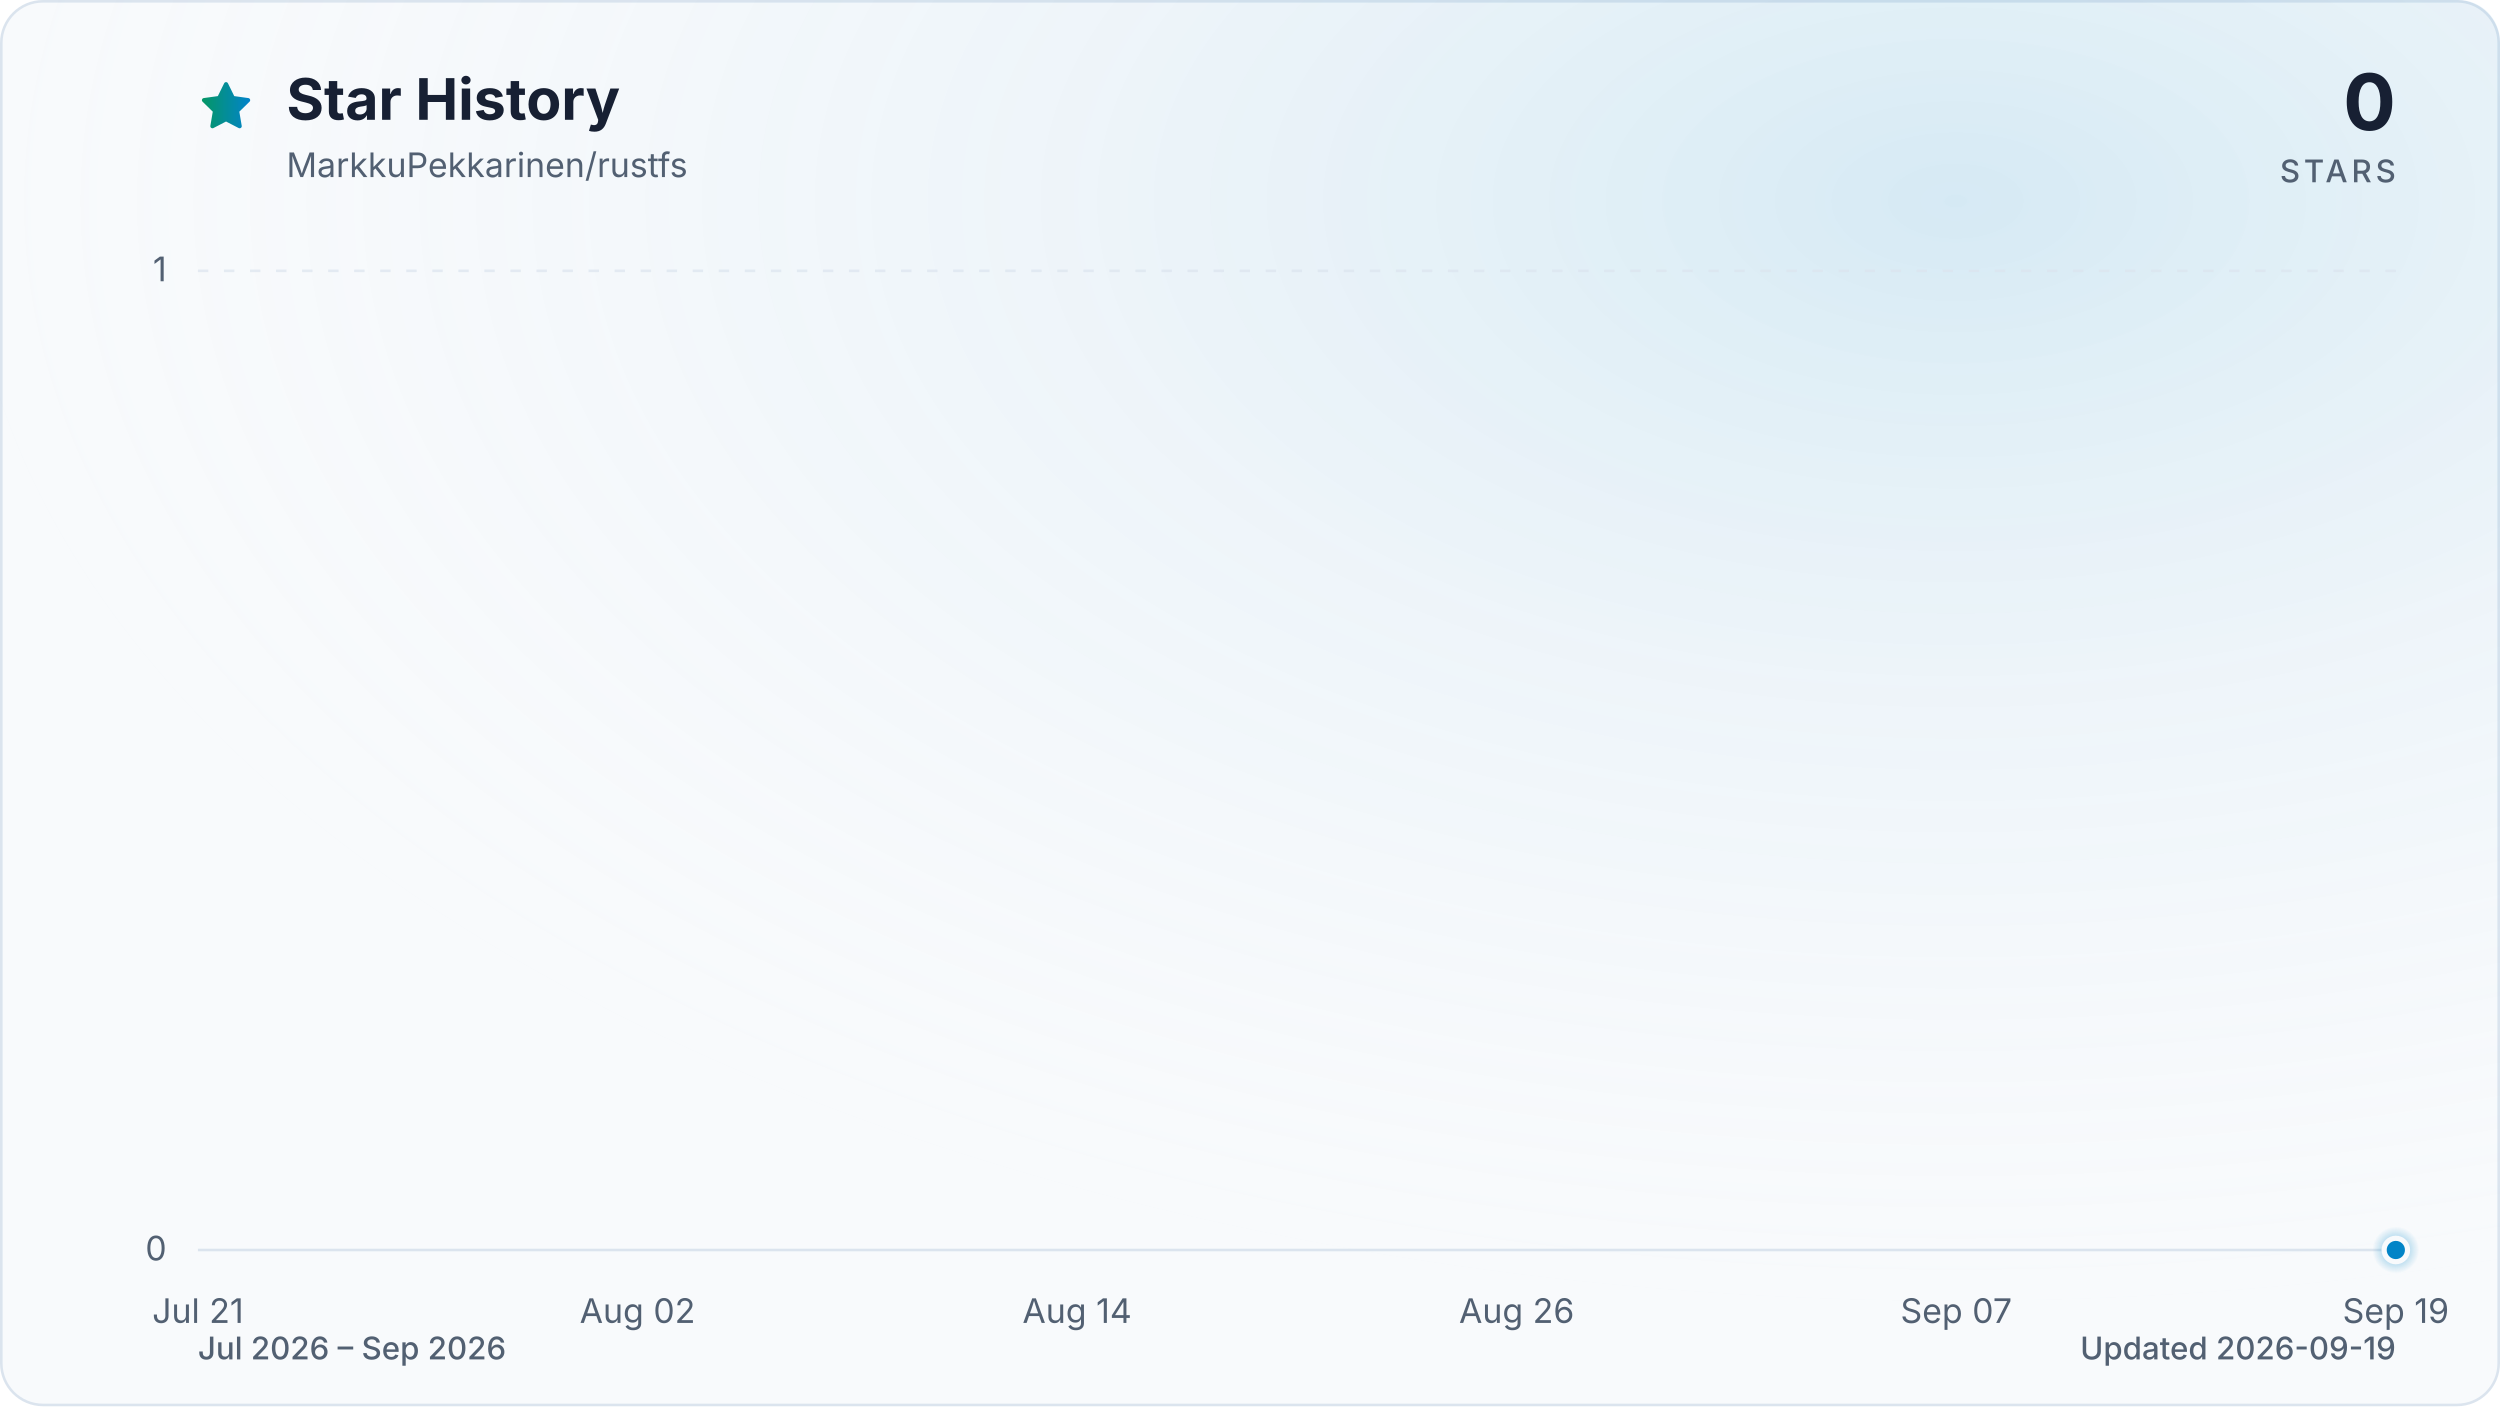
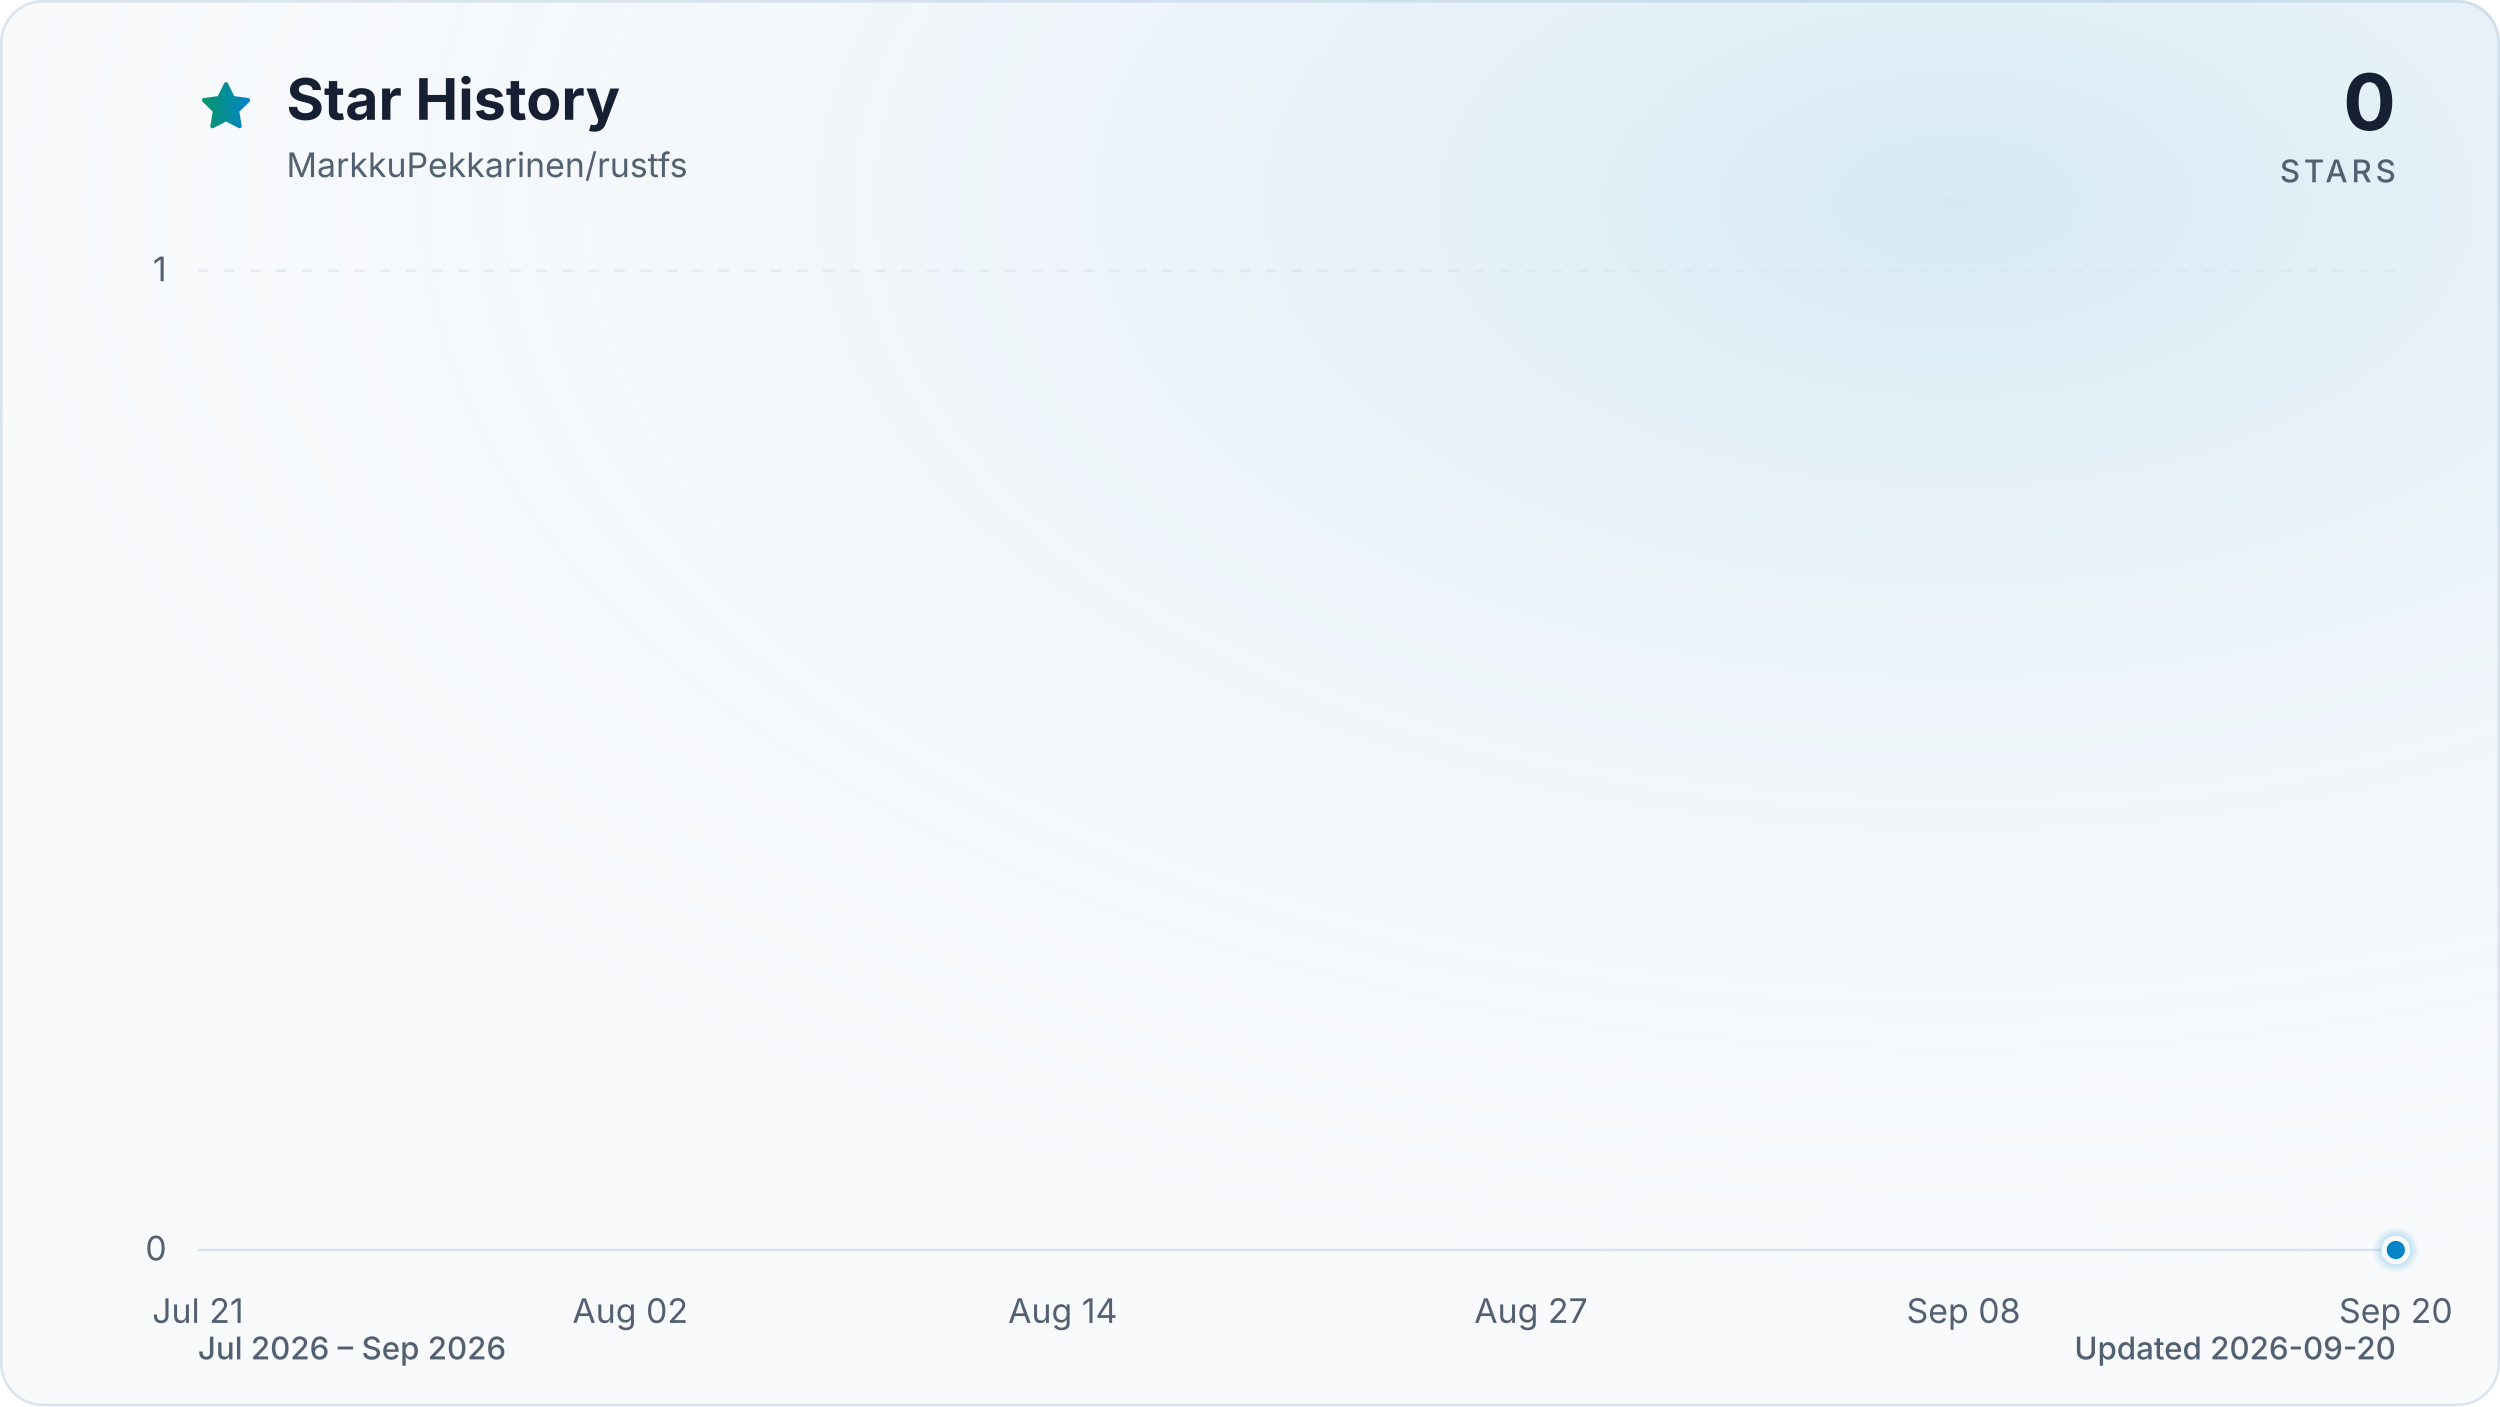
<svg xmlns="http://www.w3.org/2000/svg" viewBox="0 0 960 540" role="img" aria-labelledby="title description" data-style="gradient" data-variant="glow" data-animated="true">
  <defs>
    <linearGradient id="trend" x1="0" y1="0" x2="1" y2="0">
      <stop offset="0%" stop-color="#059669" />
      <stop offset="100%" stop-color="#0284c7" />
    </linearGradient>
    <linearGradient id="area" x1="0" y1="0" x2="0" y2="1">
      <stop offset="0%" stop-color="#059669" stop-opacity="0.30" />
      <stop offset="55%" stop-color="#0284c7" stop-opacity="0.10" />
      <stop offset="100%" stop-color="#0284c7" stop-opacity="0.01" />
    </linearGradient>
    <radialGradient id="marker-halo" cx="50%" cy="50%" r="50%">
      <stop offset="0%" stop-color="#0284c7" stop-opacity="0.55" />
      <stop offset="100%" stop-color="#0284c7" stop-opacity="0" />
    </radialGradient>
    <radialGradient id="surface-glow" cx="78%" cy="14%" r="80%">
      <stop offset="0%" stop-color="#0284c7" stop-opacity="0.14" />
      <stop offset="100%" stop-color="#f8fafc" stop-opacity="0" />
    </radialGradient>
    <filter id="trend-glow" x="-20%" y="-20%" width="140%" height="140%">
      <feGaussianBlur stdDeviation="7" />
    </filter>
  </defs>
  <style>
.trend-enter{transform-box:fill-box;transform-origin:center;animation:trend-enter 520ms cubic-bezier(0.16,1,0.3,1)}
.marker-enter{transform-box:fill-box;transform-origin:center;animation:marker-enter 320ms cubic-bezier(0.16,1,0.3,1) 200ms both}
.marker-pulse{transform-box:fill-box;transform-origin:center;animation:marker-pulse 2.6s ease-out infinite}
@keyframes trend-enter{from{opacity:.35;transform:translateY(10px)}to{opacity:1;transform:translateY(0)}}
@keyframes marker-enter{from{opacity:0;transform:scale(.4)}to{opacity:1;transform:scale(1)}}
@keyframes marker-pulse{0%{opacity:.5;transform:scale(.7)}70%,100%{opacity:0;transform:scale(2.1)}}
@media (prefers-reduced-motion:reduce){.trend-enter,.marker-enter,.marker-pulse{animation:none!important}}
@media (prefers-reduced-motion:reduce){.marker-pulse{opacity:0}}
</style>
  <rect x="0.5" y="0.5" width="959" height="539" fill="#f8fafc" stroke="#dbe4ee" stroke-width="1" rx="16" />
  <rect width="960" height="540" fill="url(#surface-glow)" rx="16" />
  <path d="M12 2.6l2.9 5.9 6.5.9-4.7 4.6 1.1 6.5-5.8-3-5.8 3 1.1-6.5-4.7-4.6 6.5-.9L12 2.6Z" transform="translate(76 30) scale(.9)" fill="url(#trend)" stroke="url(#trend)" stroke-width="1.8" stroke-linejoin="round" aria-hidden="true" />
  <text x="110" y="46" fill="#172033" font-family="ui-sans-serif, system-ui, -apple-system, BlinkMacSystemFont, 'Segoe UI', sans-serif" font-size="22" font-weight="700">Star History</text>
  <text x="110" y="68" fill="#526072" font-family="ui-sans-serif, system-ui, -apple-system, BlinkMacSystemFont, 'Segoe UI', sans-serif" font-size="13">MarkkuPekkarinen/rustfs</text>
  <text x="920" y="50" fill="#172033" font-family="ui-sans-serif, system-ui, -apple-system, BlinkMacSystemFont, 'Segoe UI', sans-serif" font-size="30" font-weight="700" text-anchor="end">0</text>
  <text x="920" y="70" fill="#526072" font-family="ui-sans-serif, system-ui, -apple-system, BlinkMacSystemFont, 'Segoe UI', sans-serif" font-size="12" font-weight="500" letter-spacing="1.5" text-anchor="end">STARS</text>
  <line x1="76" y1="480.0" x2="920" y2="480.0" stroke="#dbe4ee" stroke-width="1" stroke-dasharray="0" opacity="1" />
  <text x="64" y="484.0" fill="#526072" font-family="ui-sans-serif, system-ui, -apple-system, BlinkMacSystemFont, 'Segoe UI', sans-serif" font-size="13" text-anchor="end">0</text>
  <line x1="76" y1="104.0" x2="920" y2="104.0" stroke="#dbe4ee" stroke-width="1" stroke-dasharray="4 6" opacity="0.7" />
  <text x="64" y="108.0" fill="#526072" font-family="ui-sans-serif, system-ui, -apple-system, BlinkMacSystemFont, 'Segoe UI', sans-serif" font-size="13" text-anchor="end">1</text>
  <text x="76.0" y="508" fill="#526072" font-family="ui-sans-serif, system-ui, -apple-system, BlinkMacSystemFont, 'Segoe UI', sans-serif" font-size="13" text-anchor="middle">Jul 21</text>
-   <text x="244.8" y="508" fill="#526072" font-family="ui-sans-serif, system-ui, -apple-system, BlinkMacSystemFont, 'Segoe UI', sans-serif" font-size="13" text-anchor="middle">Aug 02</text>
-   <text x="413.6" y="508" fill="#526072" font-family="ui-sans-serif, system-ui, -apple-system, BlinkMacSystemFont, 'Segoe UI', sans-serif" font-size="13" text-anchor="middle">Aug 14</text>
-   <text x="582.4" y="508" fill="#526072" font-family="ui-sans-serif, system-ui, -apple-system, BlinkMacSystemFont, 'Segoe UI', sans-serif" font-size="13" text-anchor="middle">Aug 26</text>
-   <text x="751.2" y="508" fill="#526072" font-family="ui-sans-serif, system-ui, -apple-system, BlinkMacSystemFont, 'Segoe UI', sans-serif" font-size="13" text-anchor="middle">Sep 07</text>
-   <text x="920.0" y="508" fill="#526072" font-family="ui-sans-serif, system-ui, -apple-system, BlinkMacSystemFont, 'Segoe UI', sans-serif" font-size="13" text-anchor="middle">Sep 19</text>
+   <text x="242.0" y="508" fill="#526072" font-family="ui-sans-serif, system-ui, -apple-system, BlinkMacSystemFont, 'Segoe UI', sans-serif" font-size="13" text-anchor="middle">Aug 02</text>
+   <text x="408.1" y="508" fill="#526072" font-family="ui-sans-serif, system-ui, -apple-system, BlinkMacSystemFont, 'Segoe UI', sans-serif" font-size="13" text-anchor="middle">Aug 14</text>
+   <text x="587.9" y="508" fill="#526072" font-family="ui-sans-serif, system-ui, -apple-system, BlinkMacSystemFont, 'Segoe UI', sans-serif" font-size="13" text-anchor="middle">Aug 27</text>
+   <text x="754.0" y="508" fill="#526072" font-family="ui-sans-serif, system-ui, -apple-system, BlinkMacSystemFont, 'Segoe UI', sans-serif" font-size="13" text-anchor="middle">Sep 08</text>
+   <text x="920.0" y="508" fill="#526072" font-family="ui-sans-serif, system-ui, -apple-system, BlinkMacSystemFont, 'Segoe UI', sans-serif" font-size="13" text-anchor="middle">Sep 20</text>
  <g class="trend-enter">
-     <path d="M 76.0 480.0 C 80.7 480.0, 85.4 480.0, 90.1 480.0 C 94.8 480.0, 99.4 480.0, 104.1 480.0 C 108.8 480.0, 113.5 480.0, 118.2 480.0 C 122.9 480.0, 127.6 480.0, 132.3 480.0 C 137.0 480.0, 141.6 480.0, 146.3 480.0 C 151.0 480.0, 155.7 480.0, 160.4 480.0 C 165.1 480.0, 169.8 480.0, 174.5 480.0 C 179.2 480.0, 183.8 480.0, 188.5 480.0 C 193.2 480.0, 197.9 480.0, 202.6 480.0 C 207.3 480.0, 212.0 480.0, 216.7 480.0 C 221.4 480.0, 226.0 480.0, 230.7 480.0 C 235.4 480.0, 240.1 480.0, 244.8 480.0 C 249.5 480.0, 254.2 480.0, 258.9 480.0 C 263.6 480.0, 268.2 480.0, 272.9 480.0 C 277.6 480.0, 282.3 480.0, 287.0 480.0 C 291.7 480.0, 296.4 480.0, 301.1 480.0 C 305.8 480.0, 310.4 480.0, 315.1 480.0 C 319.8 480.0, 324.5 480.0, 329.2 480.0 C 333.9 480.0, 338.6 480.0, 343.3 480.0 C 348.0 480.0, 352.6 480.0, 357.3 480.0 C 362.0 480.0, 366.7 480.0, 371.4 480.0 C 376.1 480.0, 380.8 480.0, 385.5 480.0 C 390.2 480.0, 394.8 480.0, 399.5 480.0 C 404.2 480.0, 408.9 480.0, 413.6 480.0 C 418.3 480.0, 423.0 480.0, 427.7 480.0 C 432.4 480.0, 437.0 480.0, 441.7 480.0 C 446.4 480.0, 451.1 480.0, 455.8 480.0 C 460.5 480.0, 465.2 480.0, 469.9 480.0 C 474.6 480.0, 479.2 480.0, 483.9 480.0 C 488.6 480.0, 493.3 480.0, 498.0 480.0 C 502.7 480.0, 507.4 480.0, 512.1 480.0 C 516.8 480.0, 521.4 480.0, 526.1 480.0 C 530.8 480.0, 535.5 480.0, 540.2 480.0 C 544.9 480.0, 549.6 480.0, 554.3 480.0 C 559.0 480.0, 563.6 480.0, 568.3 480.0 C 573.0 480.0, 577.7 480.0, 582.4 480.0 C 587.1 480.0, 591.8 480.0, 596.5 480.0 C 601.2 480.0, 605.8 480.0, 610.5 480.0 C 615.2 480.0, 619.9 480.0, 624.6 480.0 C 629.3 480.0, 634.0 480.0, 638.7 480.0 C 643.4 480.0, 648.0 480.0, 652.7 480.0 C 657.4 480.0, 662.1 480.0, 666.8 480.0 C 671.5 480.0, 676.2 480.0, 680.9 480.0 C 685.6 480.0, 690.2 480.0, 694.9 480.0 C 699.6 480.0, 704.3 480.0, 709.0 480.0 C 713.7 480.0, 718.4 480.0, 723.1 480.0 C 727.8 480.0, 732.4 480.0, 737.1 480.0 C 741.8 480.0, 746.5 480.0, 751.2 480.0 C 755.9 480.0, 760.6 480.0, 765.3 480.0 C 770.0 480.0, 774.6 480.0, 779.3 480.0 C 784.0 480.0, 788.7 480.0, 793.4 480.0 C 798.1 480.0, 802.8 480.0, 807.5 480.0 C 812.2 480.0, 816.8 480.0, 821.5 480.0 C 826.2 480.0, 830.9 480.0, 835.6 480.0 C 840.3 480.0, 845.0 480.0, 849.7 480.0 C 854.4 480.0, 859.0 480.0, 863.7 480.0 C 868.4 480.0, 873.1 480.0, 877.8 480.0 C 882.5 480.0, 887.2 480.0, 891.9 480.0 C 896.6 480.0, 901.2 480.0, 905.9 480.0 C 910.6 480.0, 915.3 480.0, 920.0 480.0 L 920.0 480.0 L 76.0 480.0 Z" fill="url(#area)" />
-     <path d="M 76.0 480.0 C 80.7 480.0, 85.4 480.0, 90.1 480.0 C 94.8 480.0, 99.4 480.0, 104.1 480.0 C 108.8 480.0, 113.5 480.0, 118.2 480.0 C 122.9 480.0, 127.6 480.0, 132.3 480.0 C 137.0 480.0, 141.6 480.0, 146.3 480.0 C 151.0 480.0, 155.7 480.0, 160.4 480.0 C 165.1 480.0, 169.8 480.0, 174.5 480.0 C 179.2 480.0, 183.8 480.0, 188.5 480.0 C 193.2 480.0, 197.9 480.0, 202.6 480.0 C 207.3 480.0, 212.0 480.0, 216.7 480.0 C 221.4 480.0, 226.0 480.0, 230.7 480.0 C 235.4 480.0, 240.1 480.0, 244.8 480.0 C 249.5 480.0, 254.2 480.0, 258.9 480.0 C 263.6 480.0, 268.2 480.0, 272.9 480.0 C 277.6 480.0, 282.3 480.0, 287.0 480.0 C 291.7 480.0, 296.4 480.0, 301.1 480.0 C 305.8 480.0, 310.4 480.0, 315.1 480.0 C 319.8 480.0, 324.5 480.0, 329.2 480.0 C 333.9 480.0, 338.6 480.0, 343.3 480.0 C 348.0 480.0, 352.6 480.0, 357.3 480.0 C 362.0 480.0, 366.7 480.0, 371.4 480.0 C 376.1 480.0, 380.8 480.0, 385.5 480.0 C 390.2 480.0, 394.8 480.0, 399.5 480.0 C 404.2 480.0, 408.9 480.0, 413.6 480.0 C 418.3 480.0, 423.0 480.0, 427.7 480.0 C 432.4 480.0, 437.0 480.0, 441.7 480.0 C 446.4 480.0, 451.1 480.0, 455.8 480.0 C 460.5 480.0, 465.2 480.0, 469.9 480.0 C 474.6 480.0, 479.2 480.0, 483.9 480.0 C 488.6 480.0, 493.3 480.0, 498.0 480.0 C 502.7 480.0, 507.4 480.0, 512.1 480.0 C 516.8 480.0, 521.4 480.0, 526.1 480.0 C 530.8 480.0, 535.5 480.0, 540.2 480.0 C 544.9 480.0, 549.6 480.0, 554.3 480.0 C 559.0 480.0, 563.6 480.0, 568.3 480.0 C 573.0 480.0, 577.7 480.0, 582.4 480.0 C 587.1 480.0, 591.8 480.0, 596.5 480.0 C 601.2 480.0, 605.8 480.0, 610.5 480.0 C 615.2 480.0, 619.9 480.0, 624.6 480.0 C 629.3 480.0, 634.0 480.0, 638.7 480.0 C 643.4 480.0, 648.0 480.0, 652.7 480.0 C 657.4 480.0, 662.1 480.0, 666.8 480.0 C 671.5 480.0, 676.2 480.0, 680.9 480.0 C 685.6 480.0, 690.2 480.0, 694.9 480.0 C 699.6 480.0, 704.3 480.0, 709.0 480.0 C 713.7 480.0, 718.4 480.0, 723.1 480.0 C 727.8 480.0, 732.4 480.0, 737.1 480.0 C 741.8 480.0, 746.5 480.0, 751.2 480.0 C 755.9 480.0, 760.6 480.0, 765.3 480.0 C 770.0 480.0, 774.6 480.0, 779.3 480.0 C 784.0 480.0, 788.7 480.0, 793.4 480.0 C 798.1 480.0, 802.8 480.0, 807.5 480.0 C 812.2 480.0, 816.8 480.0, 821.5 480.0 C 826.2 480.0, 830.9 480.0, 835.6 480.0 C 840.3 480.0, 845.0 480.0, 849.7 480.0 C 854.4 480.0, 859.0 480.0, 863.7 480.0 C 868.4 480.0, 873.1 480.0, 877.8 480.0 C 882.5 480.0, 887.2 480.0, 891.9 480.0 C 896.6 480.0, 901.2 480.0, 905.9 480.0 C 910.6 480.0, 915.3 480.0, 920.0 480.0" fill="none" stroke="url(#trend)" stroke-width="12" stroke-linecap="round" stroke-linejoin="round" opacity="0.16" filter="url(#trend-glow)" />
-     <path d="M 76.0 480.0 C 80.7 480.0, 85.4 480.0, 90.1 480.0 C 94.8 480.0, 99.4 480.0, 104.1 480.0 C 108.8 480.0, 113.5 480.0, 118.2 480.0 C 122.9 480.0, 127.6 480.0, 132.3 480.0 C 137.0 480.0, 141.6 480.0, 146.3 480.0 C 151.0 480.0, 155.7 480.0, 160.4 480.0 C 165.1 480.0, 169.8 480.0, 174.5 480.0 C 179.2 480.0, 183.8 480.0, 188.5 480.0 C 193.2 480.0, 197.9 480.0, 202.6 480.0 C 207.3 480.0, 212.0 480.0, 216.7 480.0 C 221.4 480.0, 226.0 480.0, 230.7 480.0 C 235.4 480.0, 240.1 480.0, 244.8 480.0 C 249.5 480.0, 254.2 480.0, 258.9 480.0 C 263.6 480.0, 268.2 480.0, 272.9 480.0 C 277.6 480.0, 282.3 480.0, 287.0 480.0 C 291.7 480.0, 296.4 480.0, 301.1 480.0 C 305.8 480.0, 310.4 480.0, 315.1 480.0 C 319.8 480.0, 324.5 480.0, 329.2 480.0 C 333.9 480.0, 338.6 480.0, 343.3 480.0 C 348.0 480.0, 352.6 480.0, 357.3 480.0 C 362.0 480.0, 366.7 480.0, 371.4 480.0 C 376.1 480.0, 380.8 480.0, 385.5 480.0 C 390.2 480.0, 394.8 480.0, 399.5 480.0 C 404.2 480.0, 408.9 480.0, 413.6 480.0 C 418.3 480.0, 423.0 480.0, 427.7 480.0 C 432.4 480.0, 437.0 480.0, 441.7 480.0 C 446.4 480.0, 451.1 480.0, 455.8 480.0 C 460.5 480.0, 465.2 480.0, 469.9 480.0 C 474.6 480.0, 479.2 480.0, 483.9 480.0 C 488.6 480.0, 493.3 480.0, 498.0 480.0 C 502.7 480.0, 507.4 480.0, 512.1 480.0 C 516.8 480.0, 521.4 480.0, 526.1 480.0 C 530.8 480.0, 535.5 480.0, 540.2 480.0 C 544.9 480.0, 549.6 480.0, 554.3 480.0 C 559.0 480.0, 563.6 480.0, 568.3 480.0 C 573.0 480.0, 577.7 480.0, 582.4 480.0 C 587.1 480.0, 591.8 480.0, 596.5 480.0 C 601.2 480.0, 605.8 480.0, 610.5 480.0 C 615.2 480.0, 619.9 480.0, 624.6 480.0 C 629.3 480.0, 634.0 480.0, 638.7 480.0 C 643.4 480.0, 648.0 480.0, 652.7 480.0 C 657.4 480.0, 662.1 480.0, 666.8 480.0 C 671.5 480.0, 676.2 480.0, 680.9 480.0 C 685.6 480.0, 690.2 480.0, 694.9 480.0 C 699.6 480.0, 704.3 480.0, 709.0 480.0 C 713.7 480.0, 718.4 480.0, 723.1 480.0 C 727.8 480.0, 732.4 480.0, 737.1 480.0 C 741.8 480.0, 746.5 480.0, 751.2 480.0 C 755.9 480.0, 760.6 480.0, 765.3 480.0 C 770.0 480.0, 774.6 480.0, 779.3 480.0 C 784.0 480.0, 788.7 480.0, 793.4 480.0 C 798.1 480.0, 802.8 480.0, 807.5 480.0 C 812.2 480.0, 816.8 480.0, 821.5 480.0 C 826.2 480.0, 830.9 480.0, 835.6 480.0 C 840.3 480.0, 845.0 480.0, 849.7 480.0 C 854.4 480.0, 859.0 480.0, 863.7 480.0 C 868.4 480.0, 873.1 480.0, 877.8 480.0 C 882.5 480.0, 887.2 480.0, 891.9 480.0 C 896.6 480.0, 901.2 480.0, 905.9 480.0 C 910.6 480.0, 915.3 480.0, 920.0 480.0" fill="none" stroke="url(#trend)" stroke-width="3" stroke-linecap="round" stroke-linejoin="round" />
+     <path d="M 76.0 480.0 C 80.6 480.0, 85.2 480.0, 89.8 480.0 C 94.4 480.0, 99.1 480.0, 103.7 480.0 C 108.3 480.0, 112.9 480.0, 117.5 480.0 C 122.1 480.0, 126.7 480.0, 131.3 480.0 C 136.0 480.0, 140.6 480.0, 145.2 480.0 C 149.8 480.0, 154.4 480.0, 159.0 480.0 C 163.6 480.0, 168.2 480.0, 172.9 480.0 C 177.5 480.0, 182.1 480.0, 186.7 480.0 C 191.3 480.0, 195.9 480.0, 200.5 480.0 C 205.1 480.0, 209.7 480.0, 214.4 480.0 C 219.0 480.0, 223.6 480.0, 228.2 480.0 C 232.8 480.0, 237.4 480.0, 242.0 480.0 C 246.6 480.0, 251.3 480.0, 255.9 480.0 C 260.5 480.0, 265.1 480.0, 269.7 480.0 C 274.3 480.0, 278.9 480.0, 283.5 480.0 C 288.2 480.0, 292.8 480.0, 297.4 480.0 C 302.0 480.0, 306.6 480.0, 311.2 480.0 C 315.8 480.0, 320.4 480.0, 325.0 480.0 C 329.7 480.0, 334.3 480.0, 338.9 480.0 C 343.5 480.0, 348.1 480.0, 352.7 480.0 C 357.3 480.0, 361.9 480.0, 366.6 480.0 C 371.2 480.0, 375.8 480.0, 380.4 480.0 C 385.0 480.0, 389.6 480.0, 394.2 480.0 C 398.8 480.0, 403.5 480.0, 408.1 480.0 C 412.7 480.0, 417.3 480.0, 421.9 480.0 C 426.5 480.0, 431.1 480.0, 435.7 480.0 C 440.3 480.0, 445.0 480.0, 449.6 480.0 C 454.2 480.0, 458.8 480.0, 463.4 480.0 C 468.0 480.0, 472.6 480.0, 477.2 480.0 C 481.9 480.0, 486.5 480.0, 491.1 480.0 C 495.7 480.0, 500.3 480.0, 504.9 480.0 C 509.5 480.0, 514.1 480.0, 518.8 480.0 C 523.4 480.0, 528.0 480.0, 532.6 480.0 C 537.2 480.0, 541.8 480.0, 546.4 480.0 C 551.0 480.0, 555.7 480.0, 560.3 480.0 C 564.9 480.0, 569.5 480.0, 574.1 480.0 C 578.7 480.0, 583.3 480.0, 587.9 480.0 C 592.5 480.0, 597.2 480.0, 601.8 480.0 C 606.4 480.0, 611.0 480.0, 615.6 480.0 C 620.2 480.0, 624.8 480.0, 629.4 480.0 C 634.1 480.0, 638.7 480.0, 643.3 480.0 C 647.9 480.0, 652.5 480.0, 657.1 480.0 C 661.7 480.0, 666.3 480.0, 671.0 480.0 C 675.6 480.0, 680.2 480.0, 684.8 480.0 C 689.4 480.0, 694.0 480.0, 698.6 480.0 C 703.2 480.0, 707.8 480.0, 712.5 480.0 C 717.1 480.0, 721.7 480.0, 726.3 480.0 C 730.9 480.0, 735.5 480.0, 740.1 480.0 C 744.7 480.0, 749.4 480.0, 754.0 480.0 C 758.6 480.0, 763.2 480.0, 767.8 480.0 C 772.4 480.0, 777.0 480.0, 781.6 480.0 C 786.3 480.0, 790.9 480.0, 795.5 480.0 C 800.1 480.0, 804.7 480.0, 809.3 480.0 C 813.9 480.0, 818.5 480.0, 823.1 480.0 C 827.8 480.0, 832.4 480.0, 837.0 480.0 C 841.6 480.0, 846.2 480.0, 850.8 480.0 C 855.4 480.0, 860.0 480.0, 864.7 480.0 C 869.3 480.0, 873.9 480.0, 878.5 480.0 C 883.1 480.0, 887.7 480.0, 892.3 480.0 C 896.9 480.0, 901.6 480.0, 906.2 480.0 C 910.8 480.0, 915.4 480.0, 920.0 480.0 L 920.0 480.0 L 76.0 480.0 Z" fill="url(#area)" />
+     <path d="M 76.0 480.0 C 80.6 480.0, 85.2 480.0, 89.8 480.0 C 94.4 480.0, 99.1 480.0, 103.7 480.0 C 108.3 480.0, 112.9 480.0, 117.5 480.0 C 122.1 480.0, 126.7 480.0, 131.3 480.0 C 136.0 480.0, 140.6 480.0, 145.2 480.0 C 149.8 480.0, 154.4 480.0, 159.0 480.0 C 163.6 480.0, 168.2 480.0, 172.9 480.0 C 177.5 480.0, 182.1 480.0, 186.7 480.0 C 191.3 480.0, 195.9 480.0, 200.5 480.0 C 205.1 480.0, 209.7 480.0, 214.4 480.0 C 219.0 480.0, 223.6 480.0, 228.2 480.0 C 232.8 480.0, 237.4 480.0, 242.0 480.0 C 246.6 480.0, 251.3 480.0, 255.9 480.0 C 260.5 480.0, 265.1 480.0, 269.7 480.0 C 274.3 480.0, 278.9 480.0, 283.5 480.0 C 288.2 480.0, 292.8 480.0, 297.4 480.0 C 302.0 480.0, 306.6 480.0, 311.2 480.0 C 315.8 480.0, 320.4 480.0, 325.0 480.0 C 329.7 480.0, 334.3 480.0, 338.9 480.0 C 343.5 480.0, 348.1 480.0, 352.7 480.0 C 357.3 480.0, 361.9 480.0, 366.6 480.0 C 371.2 480.0, 375.8 480.0, 380.4 480.0 C 385.0 480.0, 389.6 480.0, 394.2 480.0 C 398.8 480.0, 403.5 480.0, 408.1 480.0 C 412.7 480.0, 417.3 480.0, 421.9 480.0 C 426.5 480.0, 431.1 480.0, 435.7 480.0 C 440.3 480.0, 445.0 480.0, 449.6 480.0 C 454.2 480.0, 458.8 480.0, 463.4 480.0 C 468.0 480.0, 472.6 480.0, 477.2 480.0 C 481.9 480.0, 486.5 480.0, 491.1 480.0 C 495.7 480.0, 500.3 480.0, 504.9 480.0 C 509.5 480.0, 514.1 480.0, 518.8 480.0 C 523.4 480.0, 528.0 480.0, 532.6 480.0 C 537.2 480.0, 541.8 480.0, 546.4 480.0 C 551.0 480.0, 555.7 480.0, 560.3 480.0 C 564.9 480.0, 569.5 480.0, 574.1 480.0 C 578.7 480.0, 583.3 480.0, 587.9 480.0 C 592.5 480.0, 597.2 480.0, 601.8 480.0 C 606.4 480.0, 611.0 480.0, 615.6 480.0 C 620.2 480.0, 624.8 480.0, 629.4 480.0 C 634.1 480.0, 638.7 480.0, 643.3 480.0 C 647.9 480.0, 652.5 480.0, 657.1 480.0 C 661.7 480.0, 666.3 480.0, 671.0 480.0 C 675.6 480.0, 680.2 480.0, 684.8 480.0 C 689.4 480.0, 694.0 480.0, 698.6 480.0 C 703.2 480.0, 707.8 480.0, 712.5 480.0 C 717.1 480.0, 721.7 480.0, 726.3 480.0 C 730.9 480.0, 735.5 480.0, 740.1 480.0 C 744.7 480.0, 749.4 480.0, 754.0 480.0 C 758.6 480.0, 763.2 480.0, 767.8 480.0 C 772.4 480.0, 777.0 480.0, 781.6 480.0 C 786.3 480.0, 790.9 480.0, 795.5 480.0 C 800.1 480.0, 804.7 480.0, 809.3 480.0 C 813.9 480.0, 818.5 480.0, 823.1 480.0 C 827.8 480.0, 832.4 480.0, 837.0 480.0 C 841.6 480.0, 846.2 480.0, 850.8 480.0 C 855.4 480.0, 860.0 480.0, 864.7 480.0 C 869.3 480.0, 873.9 480.0, 878.5 480.0 C 883.1 480.0, 887.7 480.0, 892.3 480.0 C 896.9 480.0, 901.6 480.0, 906.2 480.0 C 910.8 480.0, 915.4 480.0, 920.0 480.0" fill="none" stroke="url(#trend)" stroke-width="12" stroke-linecap="round" stroke-linejoin="round" opacity="0.16" filter="url(#trend-glow)" />
+     <path d="M 76.0 480.0 C 80.6 480.0, 85.2 480.0, 89.8 480.0 C 94.4 480.0, 99.1 480.0, 103.7 480.0 C 108.3 480.0, 112.9 480.0, 117.5 480.0 C 122.1 480.0, 126.7 480.0, 131.3 480.0 C 136.0 480.0, 140.6 480.0, 145.2 480.0 C 149.8 480.0, 154.4 480.0, 159.0 480.0 C 163.6 480.0, 168.2 480.0, 172.9 480.0 C 177.5 480.0, 182.1 480.0, 186.7 480.0 C 191.3 480.0, 195.9 480.0, 200.5 480.0 C 205.1 480.0, 209.7 480.0, 214.4 480.0 C 219.0 480.0, 223.6 480.0, 228.2 480.0 C 232.8 480.0, 237.4 480.0, 242.0 480.0 C 246.6 480.0, 251.3 480.0, 255.9 480.0 C 260.5 480.0, 265.1 480.0, 269.7 480.0 C 274.3 480.0, 278.9 480.0, 283.5 480.0 C 288.2 480.0, 292.8 480.0, 297.4 480.0 C 302.0 480.0, 306.6 480.0, 311.2 480.0 C 315.8 480.0, 320.4 480.0, 325.0 480.0 C 329.7 480.0, 334.3 480.0, 338.9 480.0 C 343.5 480.0, 348.1 480.0, 352.7 480.0 C 357.3 480.0, 361.9 480.0, 366.6 480.0 C 371.2 480.0, 375.8 480.0, 380.4 480.0 C 385.0 480.0, 389.6 480.0, 394.2 480.0 C 398.8 480.0, 403.5 480.0, 408.1 480.0 C 412.7 480.0, 417.3 480.0, 421.9 480.0 C 426.5 480.0, 431.1 480.0, 435.7 480.0 C 440.3 480.0, 445.0 480.0, 449.6 480.0 C 454.2 480.0, 458.8 480.0, 463.4 480.0 C 468.0 480.0, 472.6 480.0, 477.2 480.0 C 481.9 480.0, 486.5 480.0, 491.1 480.0 C 495.7 480.0, 500.3 480.0, 504.9 480.0 C 509.5 480.0, 514.1 480.0, 518.8 480.0 C 523.4 480.0, 528.0 480.0, 532.6 480.0 C 537.2 480.0, 541.8 480.0, 546.4 480.0 C 551.0 480.0, 555.7 480.0, 560.3 480.0 C 564.9 480.0, 569.5 480.0, 574.1 480.0 C 578.7 480.0, 583.3 480.0, 587.9 480.0 C 592.5 480.0, 597.2 480.0, 601.8 480.0 C 606.4 480.0, 611.0 480.0, 615.6 480.0 C 620.2 480.0, 624.8 480.0, 629.4 480.0 C 634.1 480.0, 638.7 480.0, 643.3 480.0 C 647.9 480.0, 652.5 480.0, 657.1 480.0 C 661.7 480.0, 666.3 480.0, 671.0 480.0 C 675.6 480.0, 680.2 480.0, 684.8 480.0 C 689.4 480.0, 694.0 480.0, 698.6 480.0 C 703.2 480.0, 707.8 480.0, 712.5 480.0 C 717.1 480.0, 721.7 480.0, 726.3 480.0 C 730.9 480.0, 735.5 480.0, 740.1 480.0 C 744.7 480.0, 749.4 480.0, 754.0 480.0 C 758.6 480.0, 763.2 480.0, 767.8 480.0 C 772.4 480.0, 777.0 480.0, 781.6 480.0 C 786.3 480.0, 790.9 480.0, 795.5 480.0 C 800.1 480.0, 804.7 480.0, 809.3 480.0 C 813.9 480.0, 818.5 480.0, 823.1 480.0 C 827.8 480.0, 832.4 480.0, 837.0 480.0 C 841.6 480.0, 846.2 480.0, 850.8 480.0 C 855.4 480.0, 860.0 480.0, 864.7 480.0 C 869.3 480.0, 873.9 480.0, 878.5 480.0 C 883.1 480.0, 887.7 480.0, 892.3 480.0 C 896.9 480.0, 901.6 480.0, 906.2 480.0 C 910.8 480.0, 915.4 480.0, 920.0 480.0" fill="none" stroke="url(#trend)" stroke-width="3" stroke-linecap="round" stroke-linejoin="round" />
  </g>
  <g class="marker-enter">
    <circle class="marker-pulse" cx="920.0" cy="480.0" r="9" fill="url(#marker-halo)" />
    <circle cx="920.0" cy="480.0" r="4.5" fill="#0284c7" stroke="#f8fafc" stroke-width="2" />
  </g>
  <text x="76" y="522" fill="#526072" font-family="ui-sans-serif, system-ui, -apple-system, BlinkMacSystemFont, 'Segoe UI', sans-serif" font-size="12" font-weight="500">Jul 2026 – Sep 2026</text>
-   <text x="920" y="522" fill="#526072" font-family="ui-sans-serif, system-ui, -apple-system, BlinkMacSystemFont, 'Segoe UI', sans-serif" font-size="12" font-weight="500" text-anchor="end">Updated 2026-09-19</text>
+   <text x="920" y="522" fill="#526072" font-family="ui-sans-serif, system-ui, -apple-system, BlinkMacSystemFont, 'Segoe UI', sans-serif" font-size="12" font-weight="500" text-anchor="end">Updated 2026-09-20</text>
</svg>
